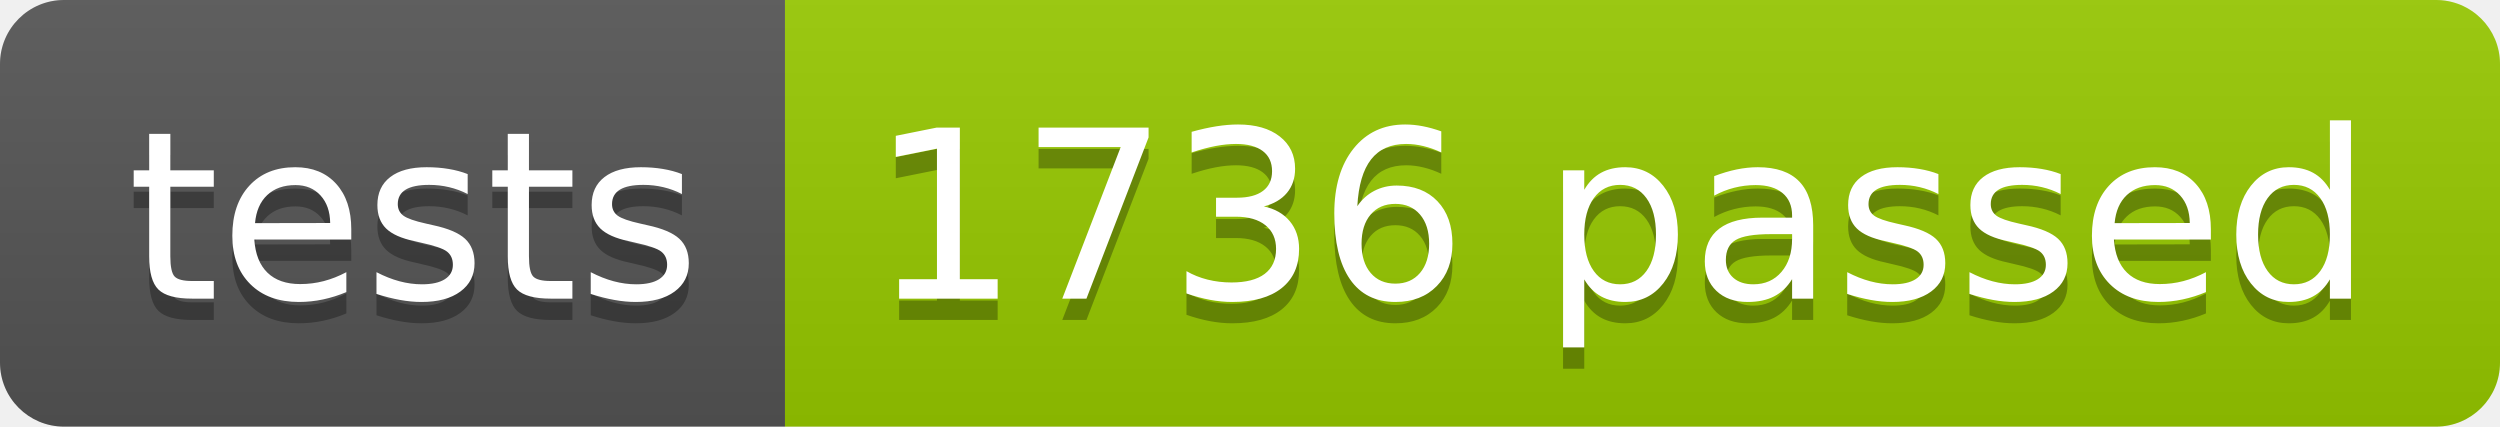
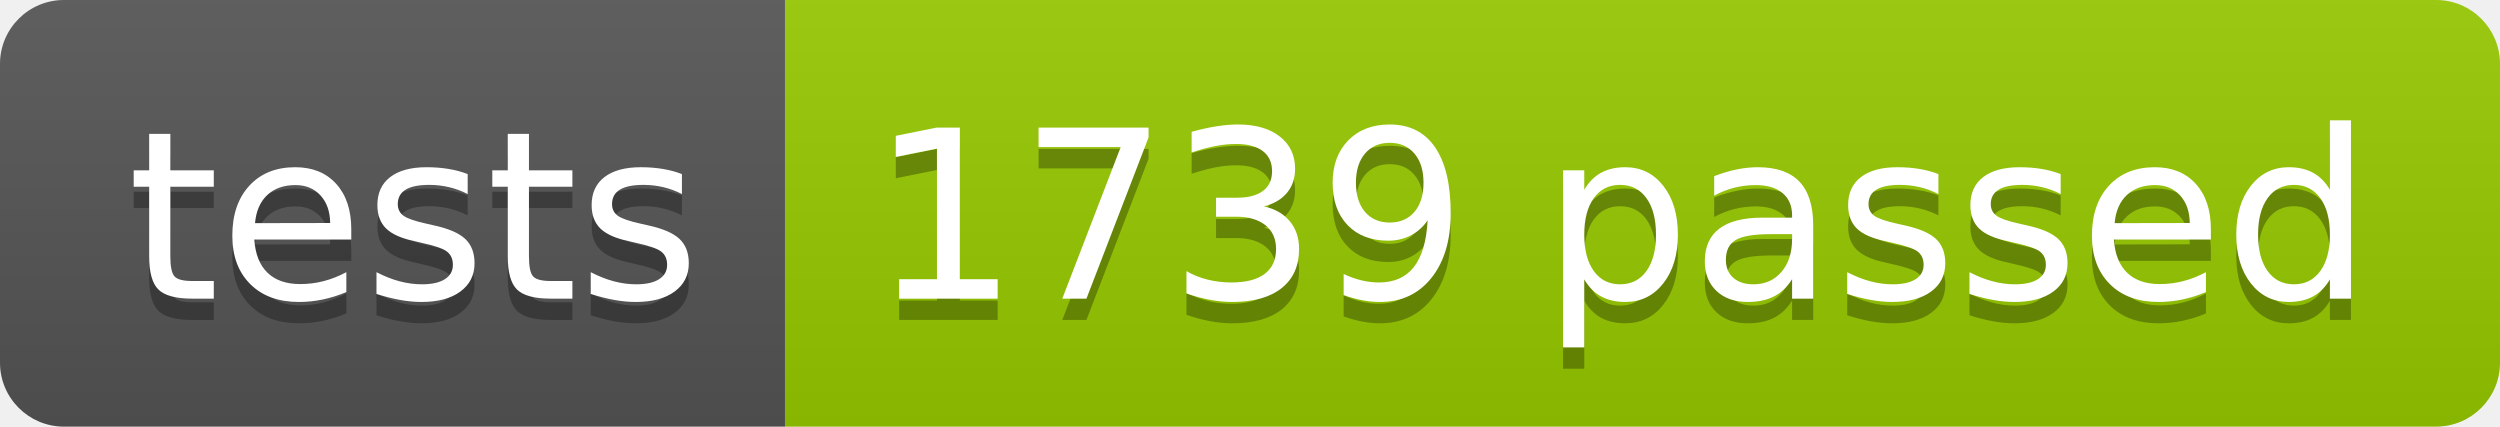
<svg xmlns="http://www.w3.org/2000/svg" width="117.2" height="20">
  <linearGradient id="smooth" x2="0" y2="100%">
    <stop offset="0" stop-color="#bbb" stop-opacity=".1" />
    <stop offset="1" stop-opacity=".1" />
  </linearGradient>
  <clipPath id="round">
    <rect width="117.2" height="20" rx="3" fill="#fff" />
  </clipPath>
  <g clip-path="url(#round)">
    <rect width="36.8" height="20" fill="#555" />
    <rect x="36.8" width="80.4" height="20" fill="#97CA00" />
    <rect width="117.2" height="20" fill="url(#smooth)" />
  </g>
  <g fill="#fff" text-anchor="middle" font-family="DejaVu Sans,Verdana,Geneva,sans-serif" font-size="110">
    <text x="194.0" y="150" fill="#010101" fill-opacity=".3" transform="scale(0.1)" textLength="268.0" lengthAdjust="spacing">tests</text>
    <text x="194.0" y="140" transform="scale(0.1)" textLength="268.0" lengthAdjust="spacing">tests</text>
-     <text x="760.0" y="150" fill="#010101" fill-opacity=".3" transform="scale(0.1)" textLength="704.0" lengthAdjust="spacing">1736 passed</text>
-     <text x="760.0" y="140" transform="scale(0.1)" textLength="704.0" lengthAdjust="spacing">1736 passed</text>
+     <text x="760.0" y="150" fill="#010101" fill-opacity=".3" transform="scale(0.1)" textLength="704.0" lengthAdjust="spacing">1739 passed</text>
+     <text x="760.0" y="140" transform="scale(0.1)" textLength="704.0" lengthAdjust="spacing">1739 passed</text>
  </g>
</svg>
